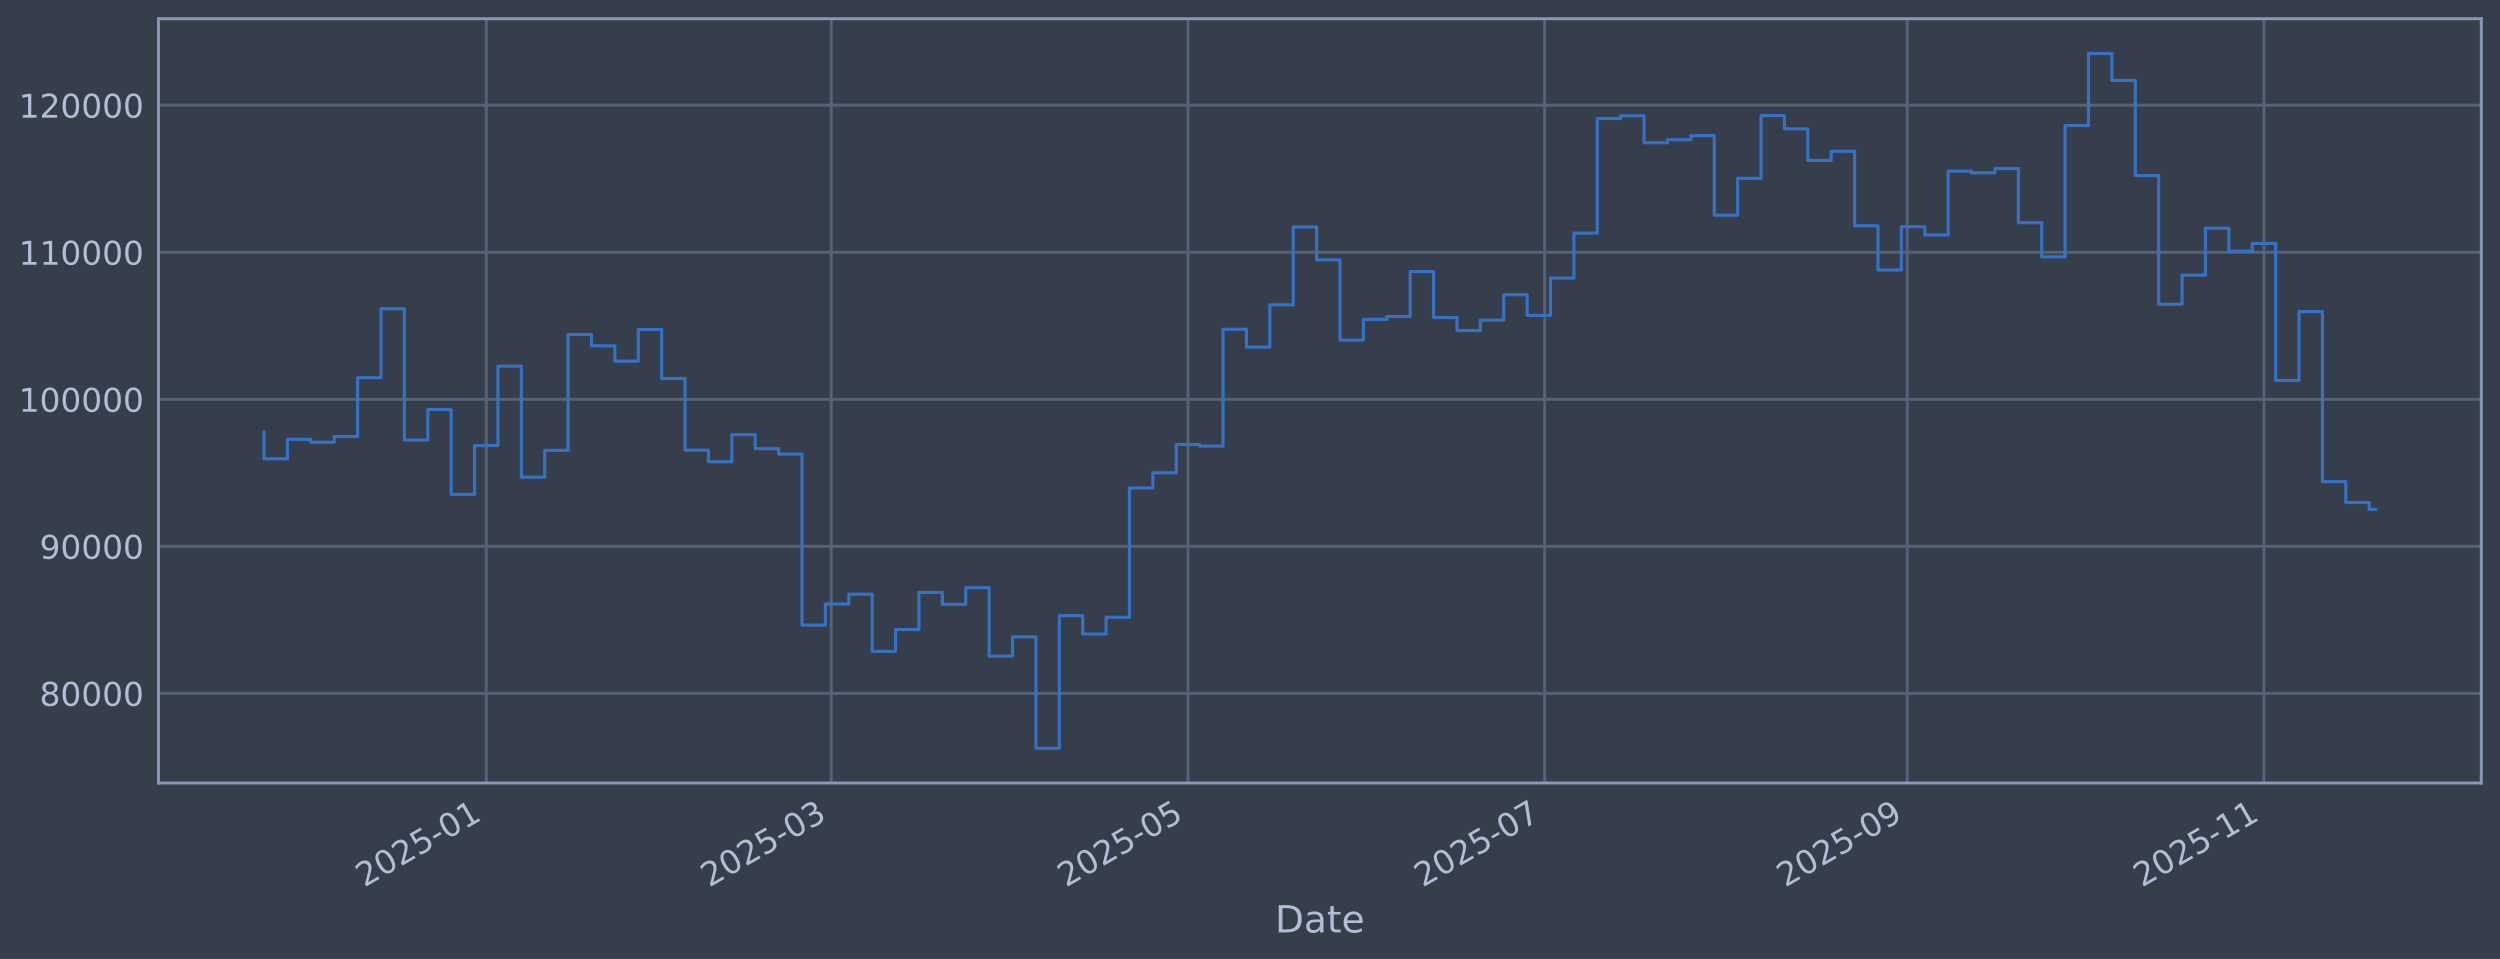
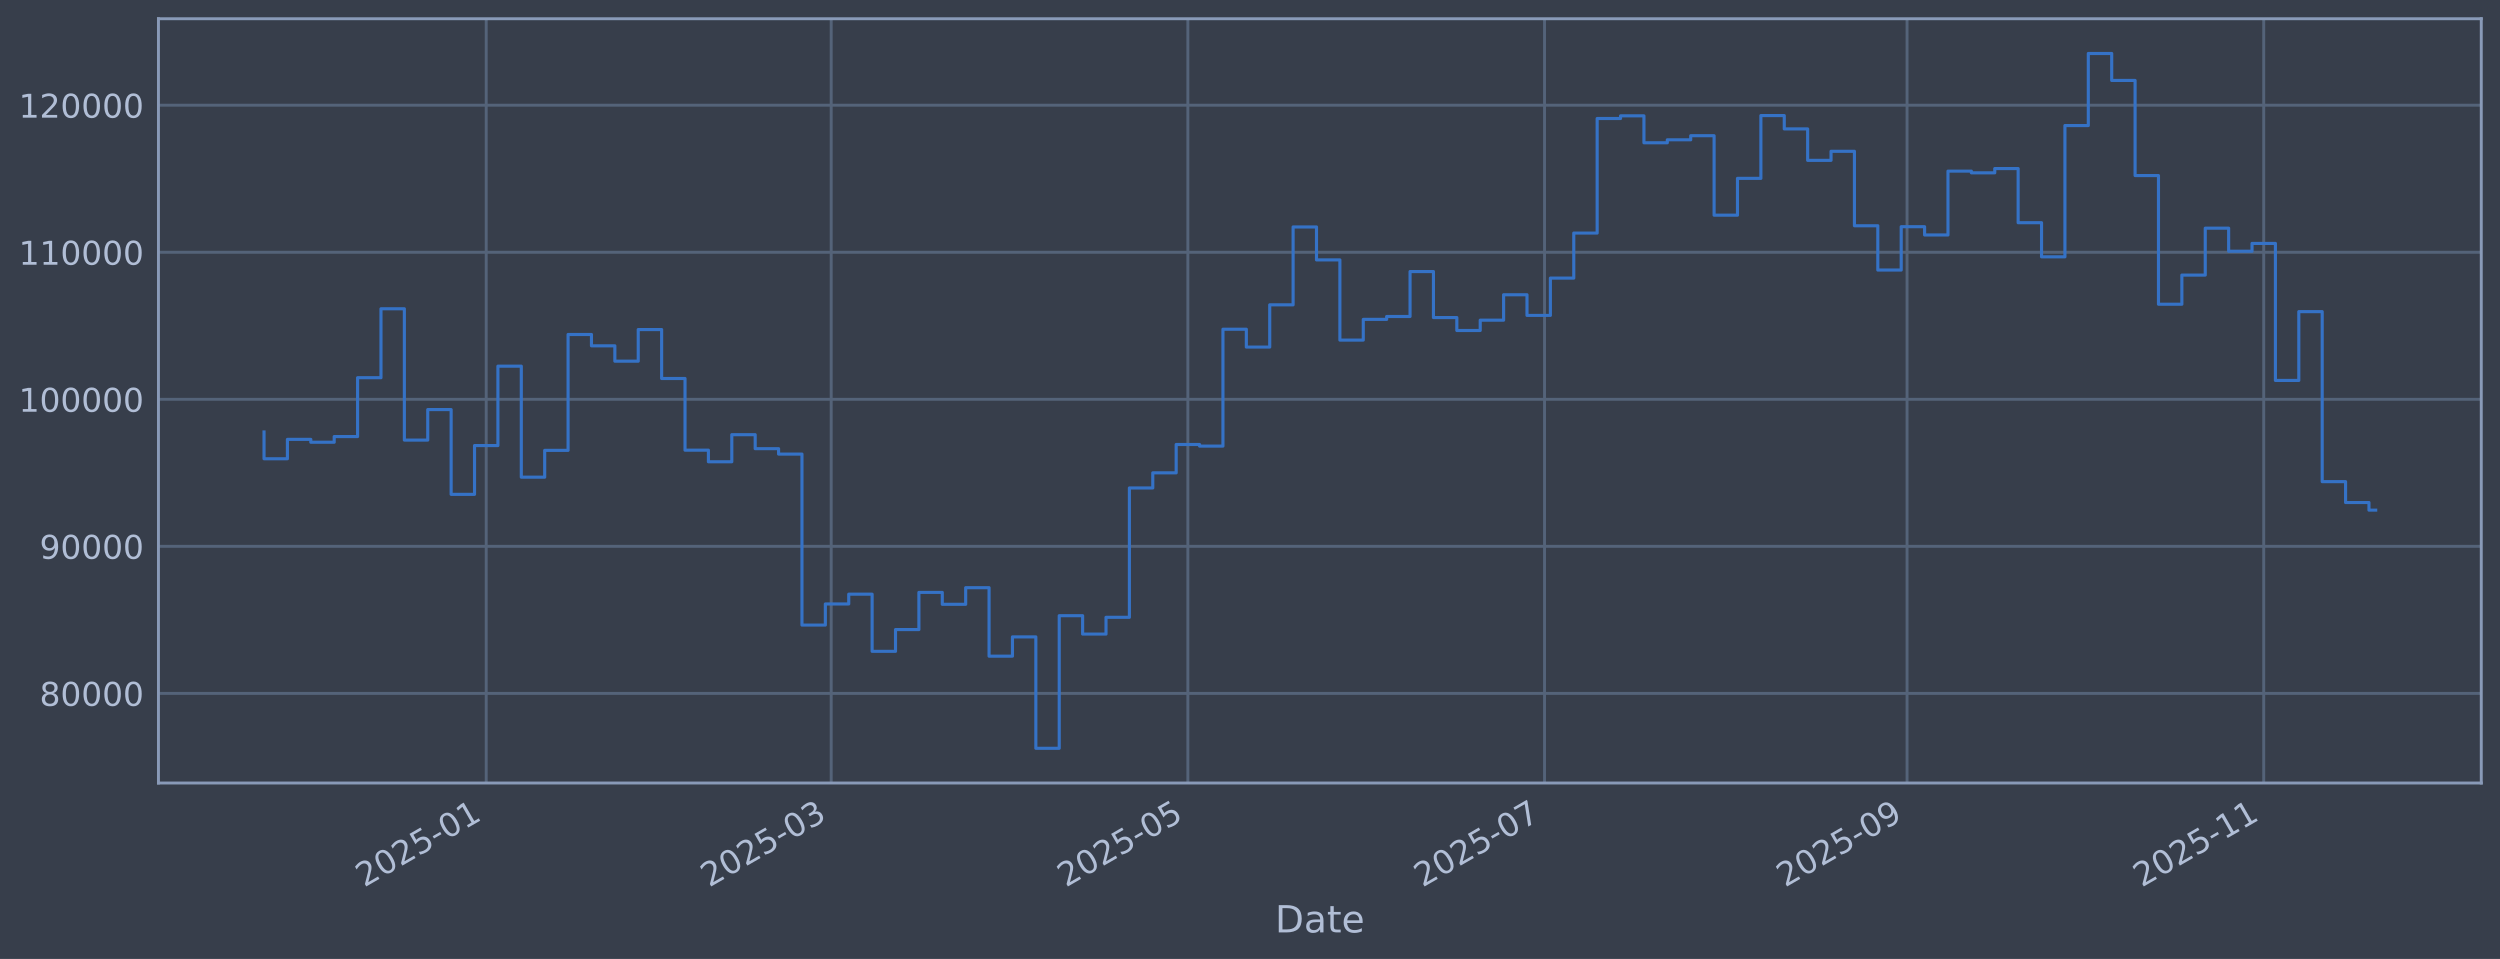
<svg xmlns="http://www.w3.org/2000/svg" xmlns:xlink="http://www.w3.org/1999/xlink" width="960.9pt" height="368.58pt" viewBox="0 0 960.9 368.58" version="1.1">
  <defs>
    <style type="text/css">*{stroke-linejoin: round; stroke-linecap: butt}</style>
  </defs>
  <g id="figure_1">
    <g id="patch_1">
      <path d="M 0 368.58  L 960.9 368.58  L 960.9 0  L 0 0  z " style="fill: #373e4b" />
    </g>
    <g id="axes_1">
      <g id="patch_2">
        <path d="M 60.901 300.96  L 953.701 300.96  L 953.701 7.2  L 60.901 7.2  z " style="fill: #373e4b" />
      </g>
      <g id="matplotlib.axis_1">
        <g id="xtick_1">
          <g id="line2d_1">
-             <path d="M 186.891 300.96  L 186.891 7.2  " clip-path="url(#p990fc127f3)" style="fill: none; stroke: #546379; stroke-width: 1.12; stroke-linecap: square" />
+             <path d="M 186.882 300.96  L 186.882 7.2  " clip-path="url(#pfd6e022782)" style="fill: none; stroke: #546379; stroke-width: 1.12; stroke-linecap: square" />
          </g>
          <g id="line2d_2" />
          <g id="text_1">
-             <g style="fill: #b1bed6" transform="translate(139.9879 341.1745) rotate(-30) scale(0.126 -0.126)">
+             <g style="fill: #b1bed6" transform="translate(139.9792 341.1745) rotate(-30) scale(0.126 -0.126)">
              <defs>
                <path id="DejaVuSans-32" d="M 1228 531  L 3431 531  L 3431 0  L 469 0  L 469 531  Q 828 903 1448 1529  Q 2069 2156 2228 2338  Q 2531 2678 2651 2914  Q 2772 3150 2772 3378  Q 2772 3750 2511 3984  Q 2250 4219 1831 4219  Q 1534 4219 1204 4116  Q 875 4013 500 3803  L 500 4441  Q 881 4594 1212 4672  Q 1544 4750 1819 4750  Q 2544 4750 2975 4387  Q 3406 4025 3406 3419  Q 3406 3131 3298 2873  Q 3191 2616 2906 2266  Q 2828 2175 2409 1742  Q 1991 1309 1228 531  z " transform="scale(0.015625)" />
                <path id="DejaVuSans-30" d="M 2034 4250  Q 1547 4250 1301 3770  Q 1056 3291 1056 2328  Q 1056 1369 1301 889  Q 1547 409 2034 409  Q 2525 409 2770 889  Q 3016 1369 3016 2328  Q 3016 3291 2770 3770  Q 2525 4250 2034 4250  z M 2034 4750  Q 2819 4750 3233 4129  Q 3647 3509 3647 2328  Q 3647 1150 3233 529  Q 2819 -91 2034 -91  Q 1250 -91 836 529  Q 422 1150 422 2328  Q 422 3509 836 4129  Q 1250 4750 2034 4750  z " transform="scale(0.015625)" />
                <path id="DejaVuSans-35" d="M 691 4666  L 3169 4666  L 3169 4134  L 1269 4134  L 1269 2991  Q 1406 3038 1543 3061  Q 1681 3084 1819 3084  Q 2600 3084 3056 2656  Q 3513 2228 3513 1497  Q 3513 744 3044 326  Q 2575 -91 1722 -91  Q 1428 -91 1123 -41  Q 819 9 494 109  L 494 744  Q 775 591 1075 516  Q 1375 441 1709 441  Q 2250 441 2565 725  Q 2881 1009 2881 1497  Q 2881 1984 2565 2268  Q 2250 2553 1709 2553  Q 1456 2553 1204 2497  Q 953 2441 691 2322  L 691 4666  z " transform="scale(0.015625)" />
                <path id="DejaVuSans-2d" d="M 313 2009  L 1997 2009  L 1997 1497  L 313 1497  L 313 2009  z " transform="scale(0.015625)" />
                <path id="DejaVuSans-31" d="M 794 531  L 1825 531  L 1825 4091  L 703 3866  L 703 4441  L 1819 4666  L 2450 4666  L 2450 531  L 3481 531  L 3481 0  L 794 0  L 794 531  z " transform="scale(0.015625)" />
              </defs>
              <use xlink:href="#DejaVuSans-32" />
              <use xlink:href="#DejaVuSans-30" transform="translate(63.62305 0)" />
              <use xlink:href="#DejaVuSans-32" transform="translate(127.2461 0)" />
              <use xlink:href="#DejaVuSans-35" transform="translate(190.8691 0)" />
              <use xlink:href="#DejaVuSans-2d" transform="translate(254.4922 0)" />
              <use xlink:href="#DejaVuSans-30" transform="translate(290.5762 0)" />
              <use xlink:href="#DejaVuSans-31" transform="translate(354.1992 0)" />
            </g>
          </g>
        </g>
        <g id="xtick_2">
          <g id="line2d_3">
-             <path d="M 319.5 300.96  L 319.5 7.2  " clip-path="url(#p990fc127f3)" style="fill: none; stroke: #546379; stroke-width: 1.12; stroke-linecap: square" />
+             <path d="M 319.478 300.96  L 319.478 7.2  " clip-path="url(#pfd6e022782)" style="fill: none; stroke: #546379; stroke-width: 1.12; stroke-linecap: square" />
          </g>
          <g id="line2d_4" />
          <g id="text_2">
-             <g style="fill: #b1bed6" transform="translate(272.5963 341.1745) rotate(-30) scale(0.126 -0.126)">
+             <g style="fill: #b1bed6" transform="translate(272.5742 341.1745) rotate(-30) scale(0.126 -0.126)">
              <defs>
                <path id="DejaVuSans-33" d="M 2597 2516  Q 3050 2419 3304 2112  Q 3559 1806 3559 1356  Q 3559 666 3084 287  Q 2609 -91 1734 -91  Q 1441 -91 1130 -33  Q 819 25 488 141  L 488 750  Q 750 597 1062 519  Q 1375 441 1716 441  Q 2309 441 2620 675  Q 2931 909 2931 1356  Q 2931 1769 2642 2001  Q 2353 2234 1838 2234  L 1294 2234  L 1294 2753  L 1863 2753  Q 2328 2753 2575 2939  Q 2822 3125 2822 3475  Q 2822 3834 2567 4026  Q 2313 4219 1838 4219  Q 1578 4219 1281 4162  Q 984 4106 628 3988  L 628 4550  Q 988 4650 1302 4700  Q 1616 4750 1894 4750  Q 2613 4750 3031 4423  Q 3450 4097 3450 3541  Q 3450 3153 3228 2886  Q 3006 2619 2597 2516  z " transform="scale(0.015625)" />
              </defs>
              <use xlink:href="#DejaVuSans-32" />
              <use xlink:href="#DejaVuSans-30" transform="translate(63.62305 0)" />
              <use xlink:href="#DejaVuSans-32" transform="translate(127.2461 0)" />
              <use xlink:href="#DejaVuSans-35" transform="translate(190.8691 0)" />
              <use xlink:href="#DejaVuSans-2d" transform="translate(254.4922 0)" />
              <use xlink:href="#DejaVuSans-30" transform="translate(290.5762 0)" />
              <use xlink:href="#DejaVuSans-33" transform="translate(354.1992 0)" />
            </g>
          </g>
        </g>
        <g id="xtick_3">
          <g id="line2d_5">
-             <path d="M 456.603 300.96  L 456.603 7.2  " clip-path="url(#p990fc127f3)" style="fill: none; stroke: #546379; stroke-width: 1.12; stroke-linecap: square" />
+             <path d="M 456.567 300.96  L 456.567 7.2  " clip-path="url(#pfd6e022782)" style="fill: none; stroke: #546379; stroke-width: 1.12; stroke-linecap: square" />
          </g>
          <g id="line2d_6" />
          <g id="text_3">
-             <g style="fill: #b1bed6" transform="translate(409.7 341.1745) rotate(-30) scale(0.126 -0.126)">
+             <g style="fill: #b1bed6" transform="translate(409.664 341.1745) rotate(-30) scale(0.126 -0.126)">
              <use xlink:href="#DejaVuSans-32" />
              <use xlink:href="#DejaVuSans-30" transform="translate(63.62305 0)" />
              <use xlink:href="#DejaVuSans-32" transform="translate(127.2461 0)" />
              <use xlink:href="#DejaVuSans-35" transform="translate(190.8691 0)" />
              <use xlink:href="#DejaVuSans-2d" transform="translate(254.4922 0)" />
              <use xlink:href="#DejaVuSans-30" transform="translate(290.5762 0)" />
              <use xlink:href="#DejaVuSans-35" transform="translate(354.1992 0)" />
            </g>
          </g>
        </g>
        <g id="xtick_4">
          <g id="line2d_7">
-             <path d="M 593.707 300.96  L 593.707 7.2  " clip-path="url(#p990fc127f3)" style="fill: none; stroke: #546379; stroke-width: 1.12; stroke-linecap: square" />
+             <path d="M 593.657 300.96  L 593.657 7.2  " clip-path="url(#pfd6e022782)" style="fill: none; stroke: #546379; stroke-width: 1.12; stroke-linecap: square" />
          </g>
          <g id="line2d_8" />
          <g id="text_4">
-             <g style="fill: #b1bed6" transform="translate(546.8036 341.1745) rotate(-30) scale(0.126 -0.126)">
+             <g style="fill: #b1bed6" transform="translate(546.7538 341.1745) rotate(-30) scale(0.126 -0.126)">
              <defs>
                <path id="DejaVuSans-37" d="M 525 4666  L 3525 4666  L 3525 4397  L 1831 0  L 1172 0  L 2766 4134  L 525 4134  L 525 4666  z " transform="scale(0.015625)" />
              </defs>
              <use xlink:href="#DejaVuSans-32" />
              <use xlink:href="#DejaVuSans-30" transform="translate(63.62305 0)" />
              <use xlink:href="#DejaVuSans-32" transform="translate(127.2461 0)" />
              <use xlink:href="#DejaVuSans-35" transform="translate(190.8691 0)" />
              <use xlink:href="#DejaVuSans-2d" transform="translate(254.4922 0)" />
              <use xlink:href="#DejaVuSans-30" transform="translate(290.5762 0)" />
              <use xlink:href="#DejaVuSans-37" transform="translate(354.1992 0)" />
            </g>
          </g>
        </g>
        <g id="xtick_5">
          <g id="line2d_9">
-             <path d="M 733.058 300.96  L 733.058 7.2  " clip-path="url(#p990fc127f3)" style="fill: none; stroke: #546379; stroke-width: 1.12; stroke-linecap: square" />
+             <path d="M 732.994 300.96  L 732.994 7.2  " clip-path="url(#pfd6e022782)" style="fill: none; stroke: #546379; stroke-width: 1.12; stroke-linecap: square" />
          </g>
          <g id="line2d_10" />
          <g id="text_5">
-             <g style="fill: #b1bed6" transform="translate(686.1548 341.1745) rotate(-30) scale(0.126 -0.126)">
+             <g style="fill: #b1bed6" transform="translate(686.0909 341.1745) rotate(-30) scale(0.126 -0.126)">
              <defs>
                <path id="DejaVuSans-39" d="M 703 97  L 703 672  Q 941 559 1184 500  Q 1428 441 1663 441  Q 2288 441 2617 861  Q 2947 1281 2994 2138  Q 2813 1869 2534 1725  Q 2256 1581 1919 1581  Q 1219 1581 811 2004  Q 403 2428 403 3163  Q 403 3881 828 4315  Q 1253 4750 1959 4750  Q 2769 4750 3195 4129  Q 3622 3509 3622 2328  Q 3622 1225 3098 567  Q 2575 -91 1691 -91  Q 1453 -91 1209 -44  Q 966 3 703 97  z M 1959 2075  Q 2384 2075 2632 2365  Q 2881 2656 2881 3163  Q 2881 3666 2632 3958  Q 2384 4250 1959 4250  Q 1534 4250 1286 3958  Q 1038 3666 1038 3163  Q 1038 2656 1286 2365  Q 1534 2075 1959 2075  z " transform="scale(0.015625)" />
              </defs>
              <use xlink:href="#DejaVuSans-32" />
              <use xlink:href="#DejaVuSans-30" transform="translate(63.62305 0)" />
              <use xlink:href="#DejaVuSans-32" transform="translate(127.2461 0)" />
              <use xlink:href="#DejaVuSans-35" transform="translate(190.8691 0)" />
              <use xlink:href="#DejaVuSans-2d" transform="translate(254.4922 0)" />
              <use xlink:href="#DejaVuSans-30" transform="translate(290.5762 0)" />
              <use xlink:href="#DejaVuSans-39" transform="translate(354.1992 0)" />
            </g>
          </g>
        </g>
        <g id="xtick_6">
          <g id="line2d_11">
-             <path d="M 870.162 300.96  L 870.162 7.2  " clip-path="url(#p990fc127f3)" style="fill: none; stroke: #546379; stroke-width: 1.12; stroke-linecap: square" />
+             <path d="M 870.084 300.96  L 870.084 7.2  " clip-path="url(#pfd6e022782)" style="fill: none; stroke: #546379; stroke-width: 1.12; stroke-linecap: square" />
          </g>
          <g id="line2d_12" />
          <g id="text_6">
-             <g style="fill: #b1bed6" transform="translate(823.2585 341.1745) rotate(-30) scale(0.126 -0.126)">
+             <g style="fill: #b1bed6" transform="translate(823.1807 341.1745) rotate(-30) scale(0.126 -0.126)">
              <use xlink:href="#DejaVuSans-32" />
              <use xlink:href="#DejaVuSans-30" transform="translate(63.62305 0)" />
              <use xlink:href="#DejaVuSans-32" transform="translate(127.2461 0)" />
              <use xlink:href="#DejaVuSans-35" transform="translate(190.8691 0)" />
              <use xlink:href="#DejaVuSans-2d" transform="translate(254.4922 0)" />
              <use xlink:href="#DejaVuSans-31" transform="translate(290.5762 0)" />
              <use xlink:href="#DejaVuSans-31" transform="translate(354.1992 0)" />
            </g>
          </g>
        </g>
        <g id="text_7">
          <g style="fill: #b1bed6" transform="translate(490.0914 358.3856) scale(0.144 -0.144)">
            <defs>
              <path id="DejaVuSans-44" d="M 1259 4147  L 1259 519  L 2022 519  Q 2988 519 3436 956  Q 3884 1394 3884 2338  Q 3884 3275 3436 3711  Q 2988 4147 2022 4147  L 1259 4147  z M 628 4666  L 1925 4666  Q 3281 4666 3915 4102  Q 4550 3538 4550 2338  Q 4550 1131 3912 565  Q 3275 0 1925 0  L 628 0  L 628 4666  z " transform="scale(0.015625)" />
              <path id="DejaVuSans-61" d="M 2194 1759  Q 1497 1759 1228 1600  Q 959 1441 959 1056  Q 959 750 1161 570  Q 1363 391 1709 391  Q 2188 391 2477 730  Q 2766 1069 2766 1631  L 2766 1759  L 2194 1759  z M 3341 1997  L 3341 0  L 2766 0  L 2766 531  Q 2569 213 2275 61  Q 1981 -91 1556 -91  Q 1019 -91 701 211  Q 384 513 384 1019  Q 384 1609 779 1909  Q 1175 2209 1959 2209  L 2766 2209  L 2766 2266  Q 2766 2663 2505 2880  Q 2244 3097 1772 3097  Q 1472 3097 1187 3025  Q 903 2953 641 2809  L 641 3341  Q 956 3463 1253 3523  Q 1550 3584 1831 3584  Q 2591 3584 2966 3190  Q 3341 2797 3341 1997  z " transform="scale(0.015625)" />
              <path id="DejaVuSans-74" d="M 1172 4494  L 1172 3500  L 2356 3500  L 2356 3053  L 1172 3053  L 1172 1153  Q 1172 725 1289 603  Q 1406 481 1766 481  L 2356 481  L 2356 0  L 1766 0  Q 1100 0 847 248  Q 594 497 594 1153  L 594 3053  L 172 3053  L 172 3500  L 594 3500  L 594 4494  L 1172 4494  z " transform="scale(0.015625)" />
              <path id="DejaVuSans-65" d="M 3597 1894  L 3597 1613  L 953 1613  Q 991 1019 1311 708  Q 1631 397 2203 397  Q 2534 397 2845 478  Q 3156 559 3463 722  L 3463 178  Q 3153 47 2828 -22  Q 2503 -91 2169 -91  Q 1331 -91 842 396  Q 353 884 353 1716  Q 353 2575 817 3079  Q 1281 3584 2069 3584  Q 2775 3584 3186 3129  Q 3597 2675 3597 1894  z M 3022 2063  Q 3016 2534 2758 2815  Q 2500 3097 2075 3097  Q 1594 3097 1305 2825  Q 1016 2553 972 2059  L 3022 2063  z " transform="scale(0.015625)" />
            </defs>
            <use xlink:href="#DejaVuSans-44" />
            <use xlink:href="#DejaVuSans-61" transform="translate(77.00195 0)" />
            <use xlink:href="#DejaVuSans-74" transform="translate(138.2812 0)" />
            <use xlink:href="#DejaVuSans-65" transform="translate(177.4902 0)" />
          </g>
        </g>
      </g>
      <g id="matplotlib.axis_2">
        <g id="ytick_1">
          <g id="line2d_13">
-             <path d="M 60.901 266.507  L 953.701 266.507  " clip-path="url(#p990fc127f3)" style="fill: none; stroke: #546379; stroke-width: 1.12; stroke-linecap: square" />
+             <path d="M 60.901 266.507  L 953.701 266.507  " clip-path="url(#pfd6e022782)" style="fill: none; stroke: #546379; stroke-width: 1.12; stroke-linecap: square" />
          </g>
          <g id="line2d_14" />
          <g id="text_8">
            <g style="fill: #b1bed6" transform="translate(15.21675 271.2944) scale(0.126 -0.126)">
              <defs>
                <path id="DejaVuSans-38" d="M 2034 2216  Q 1584 2216 1326 1975  Q 1069 1734 1069 1313  Q 1069 891 1326 650  Q 1584 409 2034 409  Q 2484 409 2743 651  Q 3003 894 3003 1313  Q 3003 1734 2745 1975  Q 2488 2216 2034 2216  z M 1403 2484  Q 997 2584 770 2862  Q 544 3141 544 3541  Q 544 4100 942 4425  Q 1341 4750 2034 4750  Q 2731 4750 3128 4425  Q 3525 4100 3525 3541  Q 3525 3141 3298 2862  Q 3072 2584 2669 2484  Q 3125 2378 3379 2068  Q 3634 1759 3634 1313  Q 3634 634 3220 271  Q 2806 -91 2034 -91  Q 1263 -91 848 271  Q 434 634 434 1313  Q 434 1759 690 2068  Q 947 2378 1403 2484  z M 1172 3481  Q 1172 3119 1398 2916  Q 1625 2713 2034 2713  Q 2441 2713 2670 2916  Q 2900 3119 2900 3481  Q 2900 3844 2670 4047  Q 2441 4250 2034 4250  Q 1625 4250 1398 4047  Q 1172 3844 1172 3481  z " transform="scale(0.015625)" />
              </defs>
              <use xlink:href="#DejaVuSans-38" />
              <use xlink:href="#DejaVuSans-30" transform="translate(63.62305 0)" />
              <use xlink:href="#DejaVuSans-30" transform="translate(127.2461 0)" />
              <use xlink:href="#DejaVuSans-30" transform="translate(190.8691 0)" />
              <use xlink:href="#DejaVuSans-30" transform="translate(254.4922 0)" />
            </g>
          </g>
        </g>
        <g id="ytick_2">
          <g id="line2d_15">
-             <path d="M 60.901 209.991  L 953.701 209.991  " clip-path="url(#p990fc127f3)" style="fill: none; stroke: #546379; stroke-width: 1.12; stroke-linecap: square" />
+             <path d="M 60.901 209.991  L 953.701 209.991  " clip-path="url(#pfd6e022782)" style="fill: none; stroke: #546379; stroke-width: 1.12; stroke-linecap: square" />
          </g>
          <g id="line2d_16" />
          <g id="text_9">
            <g style="fill: #b1bed6" transform="translate(15.21675 214.7784) scale(0.126 -0.126)">
              <use xlink:href="#DejaVuSans-39" />
              <use xlink:href="#DejaVuSans-30" transform="translate(63.62305 0)" />
              <use xlink:href="#DejaVuSans-30" transform="translate(127.2461 0)" />
              <use xlink:href="#DejaVuSans-30" transform="translate(190.8691 0)" />
              <use xlink:href="#DejaVuSans-30" transform="translate(254.4922 0)" />
            </g>
          </g>
        </g>
        <g id="ytick_3">
          <g id="line2d_17">
-             <path d="M 60.901 153.475  L 953.701 153.475  " clip-path="url(#p990fc127f3)" style="fill: none; stroke: #546379; stroke-width: 1.12; stroke-linecap: square" />
+             <path d="M 60.901 153.475  L 953.701 153.475  " clip-path="url(#pfd6e022782)" style="fill: none; stroke: #546379; stroke-width: 1.12; stroke-linecap: square" />
          </g>
          <g id="line2d_18" />
          <g id="text_10">
            <g style="fill: #b1bed6" transform="translate(7.2 158.2624) scale(0.126 -0.126)">
              <use xlink:href="#DejaVuSans-31" />
              <use xlink:href="#DejaVuSans-30" transform="translate(63.62305 0)" />
              <use xlink:href="#DejaVuSans-30" transform="translate(127.2461 0)" />
              <use xlink:href="#DejaVuSans-30" transform="translate(190.8691 0)" />
              <use xlink:href="#DejaVuSans-30" transform="translate(254.4922 0)" />
              <use xlink:href="#DejaVuSans-30" transform="translate(318.1152 0)" />
            </g>
          </g>
        </g>
        <g id="ytick_4">
          <g id="line2d_19">
-             <path d="M 60.901 96.959  L 953.701 96.959  " clip-path="url(#p990fc127f3)" style="fill: none; stroke: #546379; stroke-width: 1.12; stroke-linecap: square" />
+             <path d="M 60.901 96.959  L 953.701 96.959  " clip-path="url(#pfd6e022782)" style="fill: none; stroke: #546379; stroke-width: 1.12; stroke-linecap: square" />
          </g>
          <g id="line2d_20" />
          <g id="text_11">
            <g style="fill: #b1bed6" transform="translate(7.2 101.7464) scale(0.126 -0.126)">
              <use xlink:href="#DejaVuSans-31" />
              <use xlink:href="#DejaVuSans-31" transform="translate(63.62305 0)" />
              <use xlink:href="#DejaVuSans-30" transform="translate(127.2461 0)" />
              <use xlink:href="#DejaVuSans-30" transform="translate(190.8691 0)" />
              <use xlink:href="#DejaVuSans-30" transform="translate(254.4922 0)" />
              <use xlink:href="#DejaVuSans-30" transform="translate(318.1152 0)" />
            </g>
          </g>
        </g>
        <g id="ytick_5">
          <g id="line2d_21">
-             <path d="M 60.901 40.443  L 953.701 40.443  " clip-path="url(#p990fc127f3)" style="fill: none; stroke: #546379; stroke-width: 1.12; stroke-linecap: square" />
+             <path d="M 60.901 40.443  L 953.701 40.443  " clip-path="url(#pfd6e022782)" style="fill: none; stroke: #546379; stroke-width: 1.12; stroke-linecap: square" />
          </g>
          <g id="line2d_22" />
          <g id="text_12">
            <g style="fill: #b1bed6" transform="translate(7.2 45.23038) scale(0.126 -0.126)">
              <use xlink:href="#DejaVuSans-31" />
              <use xlink:href="#DejaVuSans-32" transform="translate(63.62305 0)" />
              <use xlink:href="#DejaVuSans-30" transform="translate(127.2461 0)" />
              <use xlink:href="#DejaVuSans-30" transform="translate(190.8691 0)" />
              <use xlink:href="#DejaVuSans-30" transform="translate(254.4922 0)" />
              <use xlink:href="#DejaVuSans-30" transform="translate(318.1152 0)" />
            </g>
          </g>
        </g>
      </g>
      <g id="line2d_23">
-         <path d="M 101.482 166.039  L 101.482 176.325  L 110.473 176.325  L 110.473 168.884  L 119.463 168.884  L 119.463 169.981  L 128.454 169.981  L 128.454 167.799  L 137.444 167.799  L 137.444 145.181  L 146.434 145.181  L 146.434 118.684  L 155.425 118.684  L 155.425 169.15  L 164.415 169.15  L 164.415 157.431  L 173.406 157.431  L 173.406 190.005  L 182.396 190.005  L 182.396 171.257  L 191.386 171.257  L 191.386 140.741  L 200.377 140.741  L 200.377 183.414  L 209.367 183.414  L 209.367 173.103  L 218.358 173.103  L 218.358 128.558  L 227.348 128.558  L 227.348 132.92  L 236.338 132.92  L 236.338 138.823  L 245.329 138.823  L 245.329 126.664  L 254.319 126.664  L 254.319 145.48  L 263.31 145.48  L 263.31 173.026  L 272.3 173.026  L 272.3 177.483  L 281.29 177.483  L 281.29 167.075  L 290.281 167.075  L 290.281 172.449  L 299.271 172.449  L 299.271 174.529  L 308.262 174.529  L 308.262 240.251  L 317.252 240.251  L 317.252 232.136  L 326.242 232.136  L 326.242 228.384  L 335.233 228.384  L 335.233 250.348  L 344.223 250.348  L 344.223 241.982  L 353.214 241.982  L 353.214 227.695  L 362.204 227.695  L 362.204 232.275  L 371.194 232.275  L 371.194 225.885  L 380.185 225.885  L 380.185 252.202  L 389.175 252.202  L 389.175 244.794  L 398.166 244.794  L 398.166 287.607  L 407.156 287.607  L 407.156 236.648  L 416.146 236.648  L 416.146 243.711  L 425.137 243.711  L 425.137 237.274  L 434.127 237.274  L 434.127 187.55  L 443.118 187.55  L 443.118 181.744  L 452.108 181.744  L 452.108 170.843  L 461.098 170.843  L 461.098 171.457  L 470.089 171.457  L 470.089 126.538  L 479.079 126.538  L 479.079 133.4  L 488.07 133.4  L 488.07 117.165  L 497.06 117.165  L 497.06 87.226  L 506.05 87.226  L 506.05 99.891  L 515.041 99.891  L 515.041 130.713  L 524.031 130.713  L 524.031 122.762  L 533.022 122.762  L 533.022 121.64  L 542.012 121.64  L 542.012 104.371  L 551.002 104.371  L 551.002 122.06  L 559.993 122.06  L 559.993 127.024  L 568.983 127.024  L 568.983 123.068  L 577.974 123.068  L 577.974 113.291  L 586.964 113.291  L 586.964 121.228  L 595.954 121.228  L 595.954 106.889  L 604.945 106.889  L 604.945 89.583  L 613.935 89.583  L 613.935 45.556  L 622.926 45.556  L 622.926 44.53  L 631.916 44.53  L 631.916 54.873  L 640.906 54.873  L 640.906 53.734  L 649.897 53.734  L 649.897 52.167  L 658.887 52.167  L 658.887 82.708  L 667.878 82.708  L 667.878 68.563  L 676.868 68.563  L 676.868 44.425  L 685.858 44.425  L 685.858 49.554  L 694.849 49.554  L 694.849 61.631  L 703.839 61.631  L 703.839 58.15  L 712.83 58.15  L 712.83 86.767  L 721.82 86.767  L 721.82 103.793  L 730.811 103.793  L 730.811 87.139  L 739.801 87.139  L 739.801 90.316  L 748.791 90.316  L 748.791 65.776  L 757.782 65.776  L 757.782 66.427  L 766.772 66.427  L 766.772 64.794  L 775.763 64.794  L 775.763 85.598  L 784.753 85.598  L 784.753 98.718  L 793.743 98.718  L 793.743 48.256  L 802.734 48.256  L 802.734 20.553  L 811.724 20.553  L 811.724 30.924  L 820.715 30.924  L 820.715 67.478  L 829.705 67.478  L 829.705 116.932  L 838.695 116.932  L 838.695 105.73  L 847.686 105.73  L 847.686 87.704  L 856.676 87.704  L 856.676 96.572  L 865.667 96.572  L 865.667 93.557  L 874.657 93.557  L 874.657 146.227  L 883.647 146.227  L 883.647 119.779  L 892.638 119.779  L 892.638 185.129  L 901.628 185.129  L 901.628 193.155  L 910.619 193.155  L 910.619 195.792  L 913.119 195.792  L 913.119 195.792  " clip-path="url(#p990fc127f3)" style="fill: none; stroke: #3572c6; stroke-width: 1.2; stroke-linecap: square" />
+         <path d="M 101.482 166.039  L 101.482 176.325  L 110.472 176.325  L 110.472 168.884  L 119.461 168.884  L 119.461 169.981  L 128.451 169.981  L 128.451 167.799  L 137.44 167.799  L 137.44 145.181  L 146.43 145.181  L 146.43 118.684  L 155.419 118.684  L 155.419 169.15  L 164.409 169.15  L 164.409 157.431  L 173.398 157.431  L 173.398 190.005  L 182.388 190.005  L 182.388 171.257  L 191.377 171.257  L 191.377 140.741  L 200.367 140.741  L 200.367 183.414  L 209.356 183.414  L 209.356 173.103  L 218.346 173.103  L 218.346 128.558  L 227.335 128.558  L 227.335 132.92  L 236.325 132.92  L 236.325 138.823  L 245.314 138.823  L 245.314 126.664  L 254.304 126.664  L 254.304 145.48  L 263.293 145.48  L 263.293 173.026  L 272.283 173.026  L 272.283 177.483  L 281.272 177.483  L 281.272 167.075  L 290.262 167.075  L 290.262 172.449  L 299.251 172.449  L 299.251 174.529  L 308.241 174.529  L 308.241 240.251  L 317.23 240.251  L 317.23 232.136  L 326.22 232.136  L 326.22 228.384  L 335.209 228.384  L 335.209 250.348  L 344.199 250.348  L 344.199 241.982  L 353.188 241.982  L 353.188 227.695  L 362.178 227.695  L 362.178 232.275  L 371.167 232.275  L 371.167 225.885  L 380.157 225.885  L 380.157 252.202  L 389.146 252.202  L 389.146 244.794  L 398.136 244.794  L 398.136 287.607  L 407.125 287.607  L 407.125 236.648  L 416.115 236.648  L 416.115 243.711  L 425.104 243.711  L 425.104 237.274  L 434.094 237.274  L 434.094 187.55  L 443.083 187.55  L 443.083 181.744  L 452.073 181.744  L 452.073 170.843  L 461.062 170.843  L 461.062 171.457  L 470.052 171.457  L 470.052 126.538  L 479.041 126.538  L 479.041 133.4  L 488.031 133.4  L 488.031 117.165  L 497.02 117.165  L 497.02 87.226  L 506.009 87.226  L 506.009 99.891  L 514.999 99.891  L 514.999 130.713  L 523.988 130.713  L 523.988 122.762  L 532.978 122.762  L 532.978 121.64  L 541.967 121.64  L 541.967 104.371  L 550.957 104.371  L 550.957 122.06  L 559.946 122.06  L 559.946 127.024  L 568.936 127.024  L 568.936 123.068  L 577.925 123.068  L 577.925 113.291  L 586.915 113.291  L 586.915 121.228  L 595.904 121.228  L 595.904 106.889  L 604.894 106.889  L 604.894 89.583  L 613.883 89.583  L 613.883 45.556  L 622.873 45.556  L 622.873 44.53  L 631.862 44.53  L 631.862 54.873  L 640.852 54.873  L 640.852 53.734  L 649.841 53.734  L 649.841 52.167  L 658.831 52.167  L 658.831 82.708  L 667.82 82.708  L 667.82 68.563  L 676.81 68.563  L 676.81 44.425  L 685.799 44.425  L 685.799 49.554  L 694.789 49.554  L 694.789 61.631  L 703.778 61.631  L 703.778 58.15  L 712.768 58.15  L 712.768 86.767  L 721.757 86.767  L 721.757 103.793  L 730.747 103.793  L 730.747 87.139  L 739.736 87.139  L 739.736 90.316  L 748.726 90.316  L 748.726 65.776  L 757.715 65.776  L 757.715 66.427  L 766.705 66.427  L 766.705 64.794  L 775.694 64.794  L 775.694 85.598  L 784.684 85.598  L 784.684 98.718  L 793.673 98.718  L 793.673 48.256  L 802.663 48.256  L 802.663 20.553  L 811.652 20.553  L 811.652 30.924  L 820.642 30.924  L 820.642 67.478  L 829.631 67.478  L 829.631 116.932  L 838.621 116.932  L 838.621 105.73  L 847.61 105.73  L 847.61 87.704  L 856.6 87.704  L 856.6 96.572  L 865.589 96.572  L 865.589 93.557  L 874.579 93.557  L 874.579 146.227  L 883.568 146.227  L 883.568 119.779  L 892.558 119.779  L 892.558 185.129  L 901.547 185.129  L 901.547 193.155  L 910.537 193.155  L 910.537 196.075  L 913.119 196.075  L 913.119 196.075  " clip-path="url(#pfd6e022782)" style="fill: none; stroke: #3572c6; stroke-width: 1.2; stroke-linecap: square" />
      </g>
      <g id="patch_3">
        <path d="M 60.901 300.96  L 60.901 7.2  " style="fill: none; stroke: #899ab8; stroke-width: 1.12; stroke-linejoin: miter; stroke-linecap: square" />
      </g>
      <g id="patch_4">
        <path d="M 953.701 300.96  L 953.701 7.2  " style="fill: none; stroke: #899ab8; stroke-width: 1.12; stroke-linejoin: miter; stroke-linecap: square" />
      </g>
      <g id="patch_5">
        <path d="M 60.901 300.96  L 953.701 300.96  " style="fill: none; stroke: #899ab8; stroke-width: 1.12; stroke-linejoin: miter; stroke-linecap: square" />
      </g>
      <g id="patch_6">
        <path d="M 60.901 7.2  L 953.701 7.2  " style="fill: none; stroke: #899ab8; stroke-width: 1.12; stroke-linejoin: miter; stroke-linecap: square" />
      </g>
    </g>
  </g>
  <defs>
-     <clipPath id="p990fc127f3">
+     <clipPath id="pfd6e022782">
      <rect x="60.901" y="7.2" width="892.8" height="293.76" />
    </clipPath>
  </defs>
</svg>
